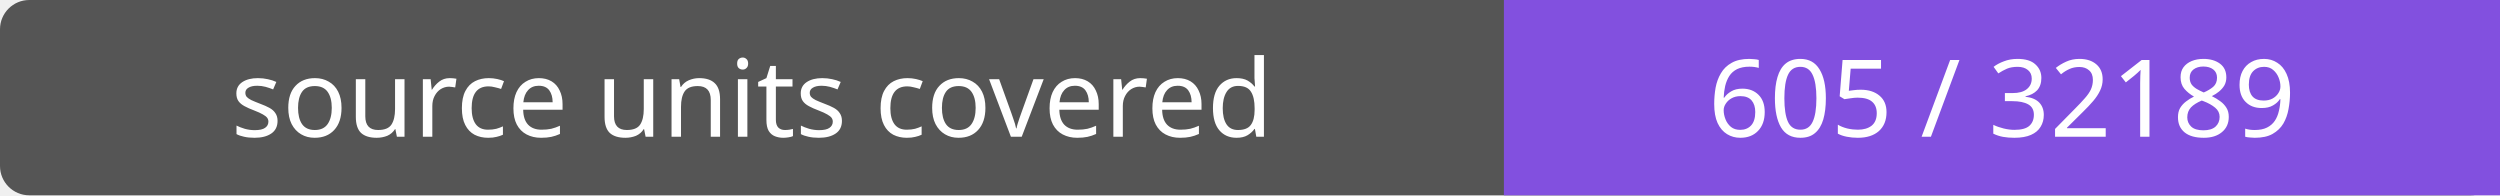
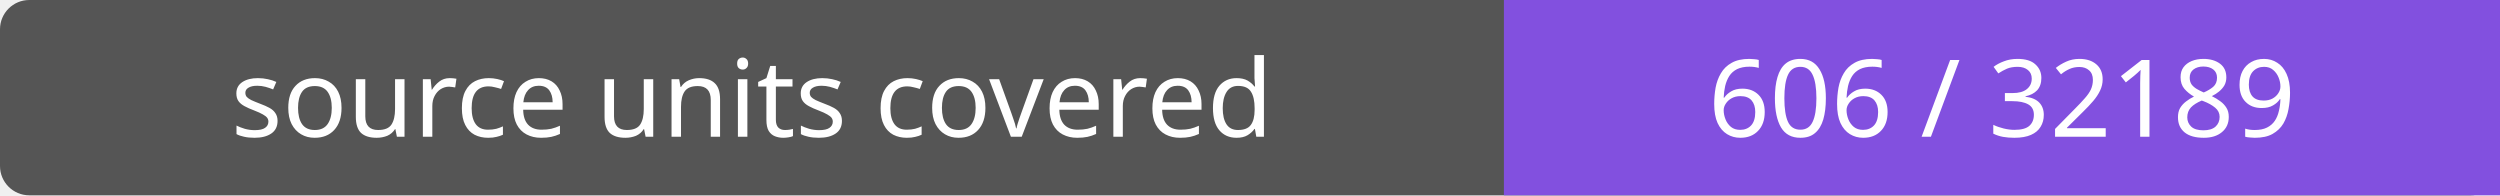
- <svg xmlns="http://www.w3.org/2000/svg" width="256" height="20" role="img" aria-label="source units covered: 605 / 32189">
+ <svg xmlns="http://www.w3.org/2000/svg" width="256" height="20" role="img" aria-label="source units covered: 606 / 32189">
  <rect width="256" height="20" rx="3" fill="#555" />
  <path fill="#8250df" d="M154 0h102v20H154z" />
  <g fill="#fff" text-anchor="middle" font-family="Verdana,sans-serif" font-size="11">
    <text x="77.0" y="14">source units covered</text>
-     <text x="205.0" y="14">605 / 32189</text>
+     <text x="205.0" y="14">606 / 32189</text>
  </g>
</svg>
